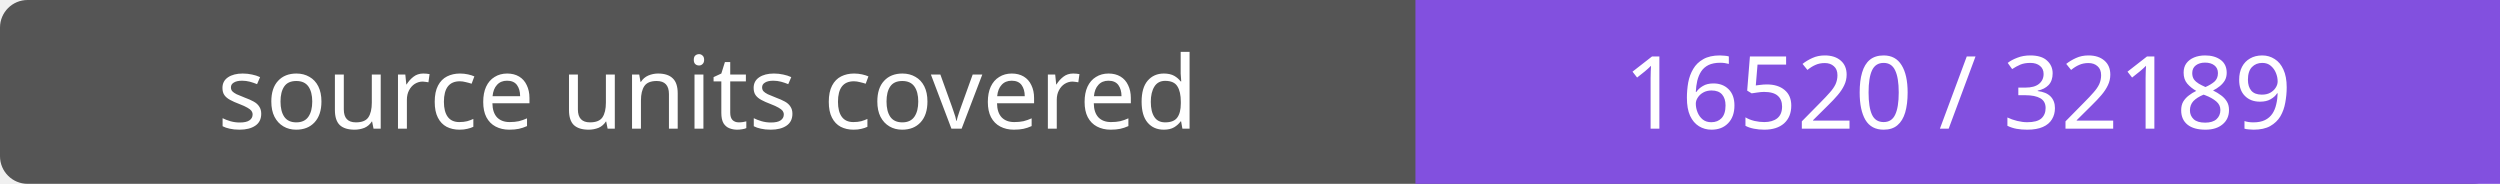
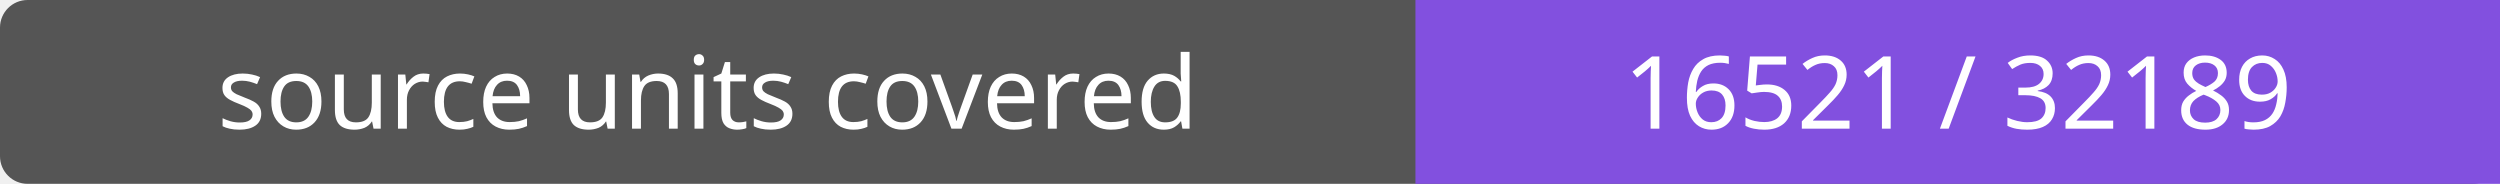
- <svg xmlns="http://www.w3.org/2000/svg" width="272" height="20" role="img" aria-label="source units covered: 16520 / 32189">
+ <svg xmlns="http://www.w3.org/2000/svg" width="272" height="20" role="img" aria-label="source units covered: 16521 / 32189">
  <rect width="272" height="20" rx="3" fill="#555" />
  <path fill="#8250df" d="M154 0h118v20H154z" />
  <g fill="#fff" text-anchor="middle" font-family="Verdana,sans-serif" font-size="11">
    <text x="77.0" y="14">source units covered</text>
-     <text x="213.0" y="14">16520 / 32189</text>
+     <text x="213.0" y="14">16521 / 32189</text>
  </g>
</svg>
